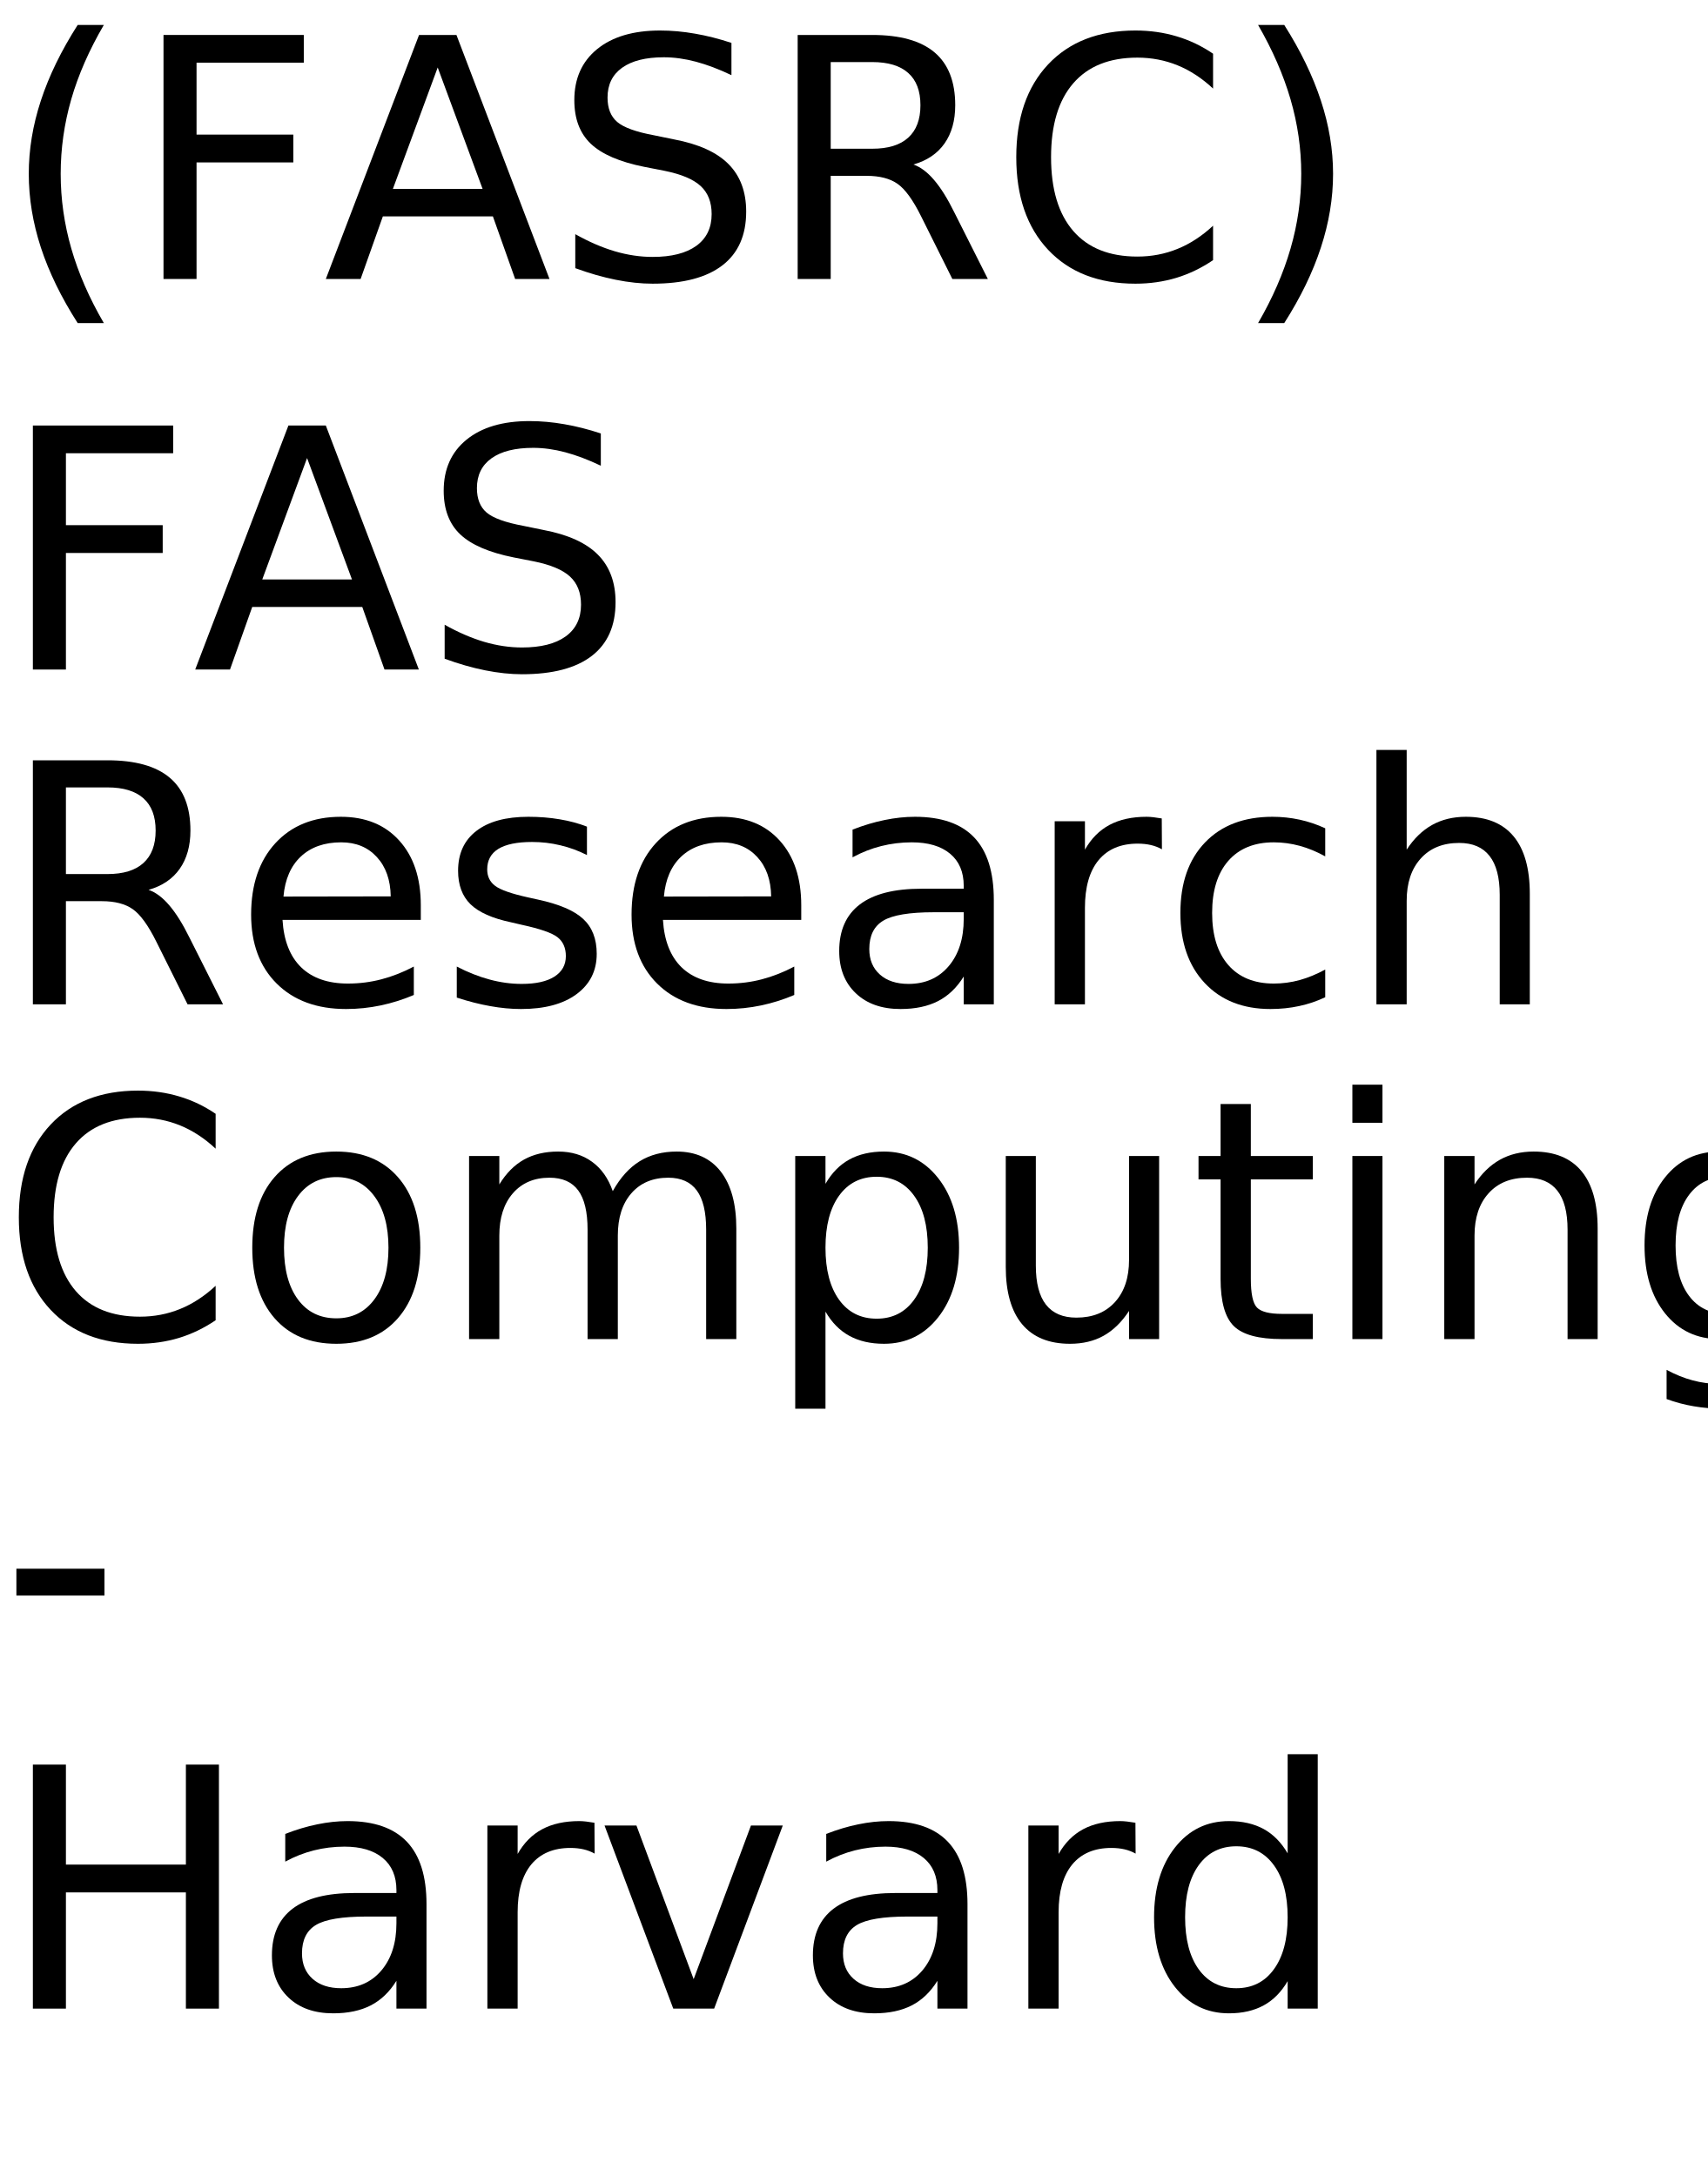
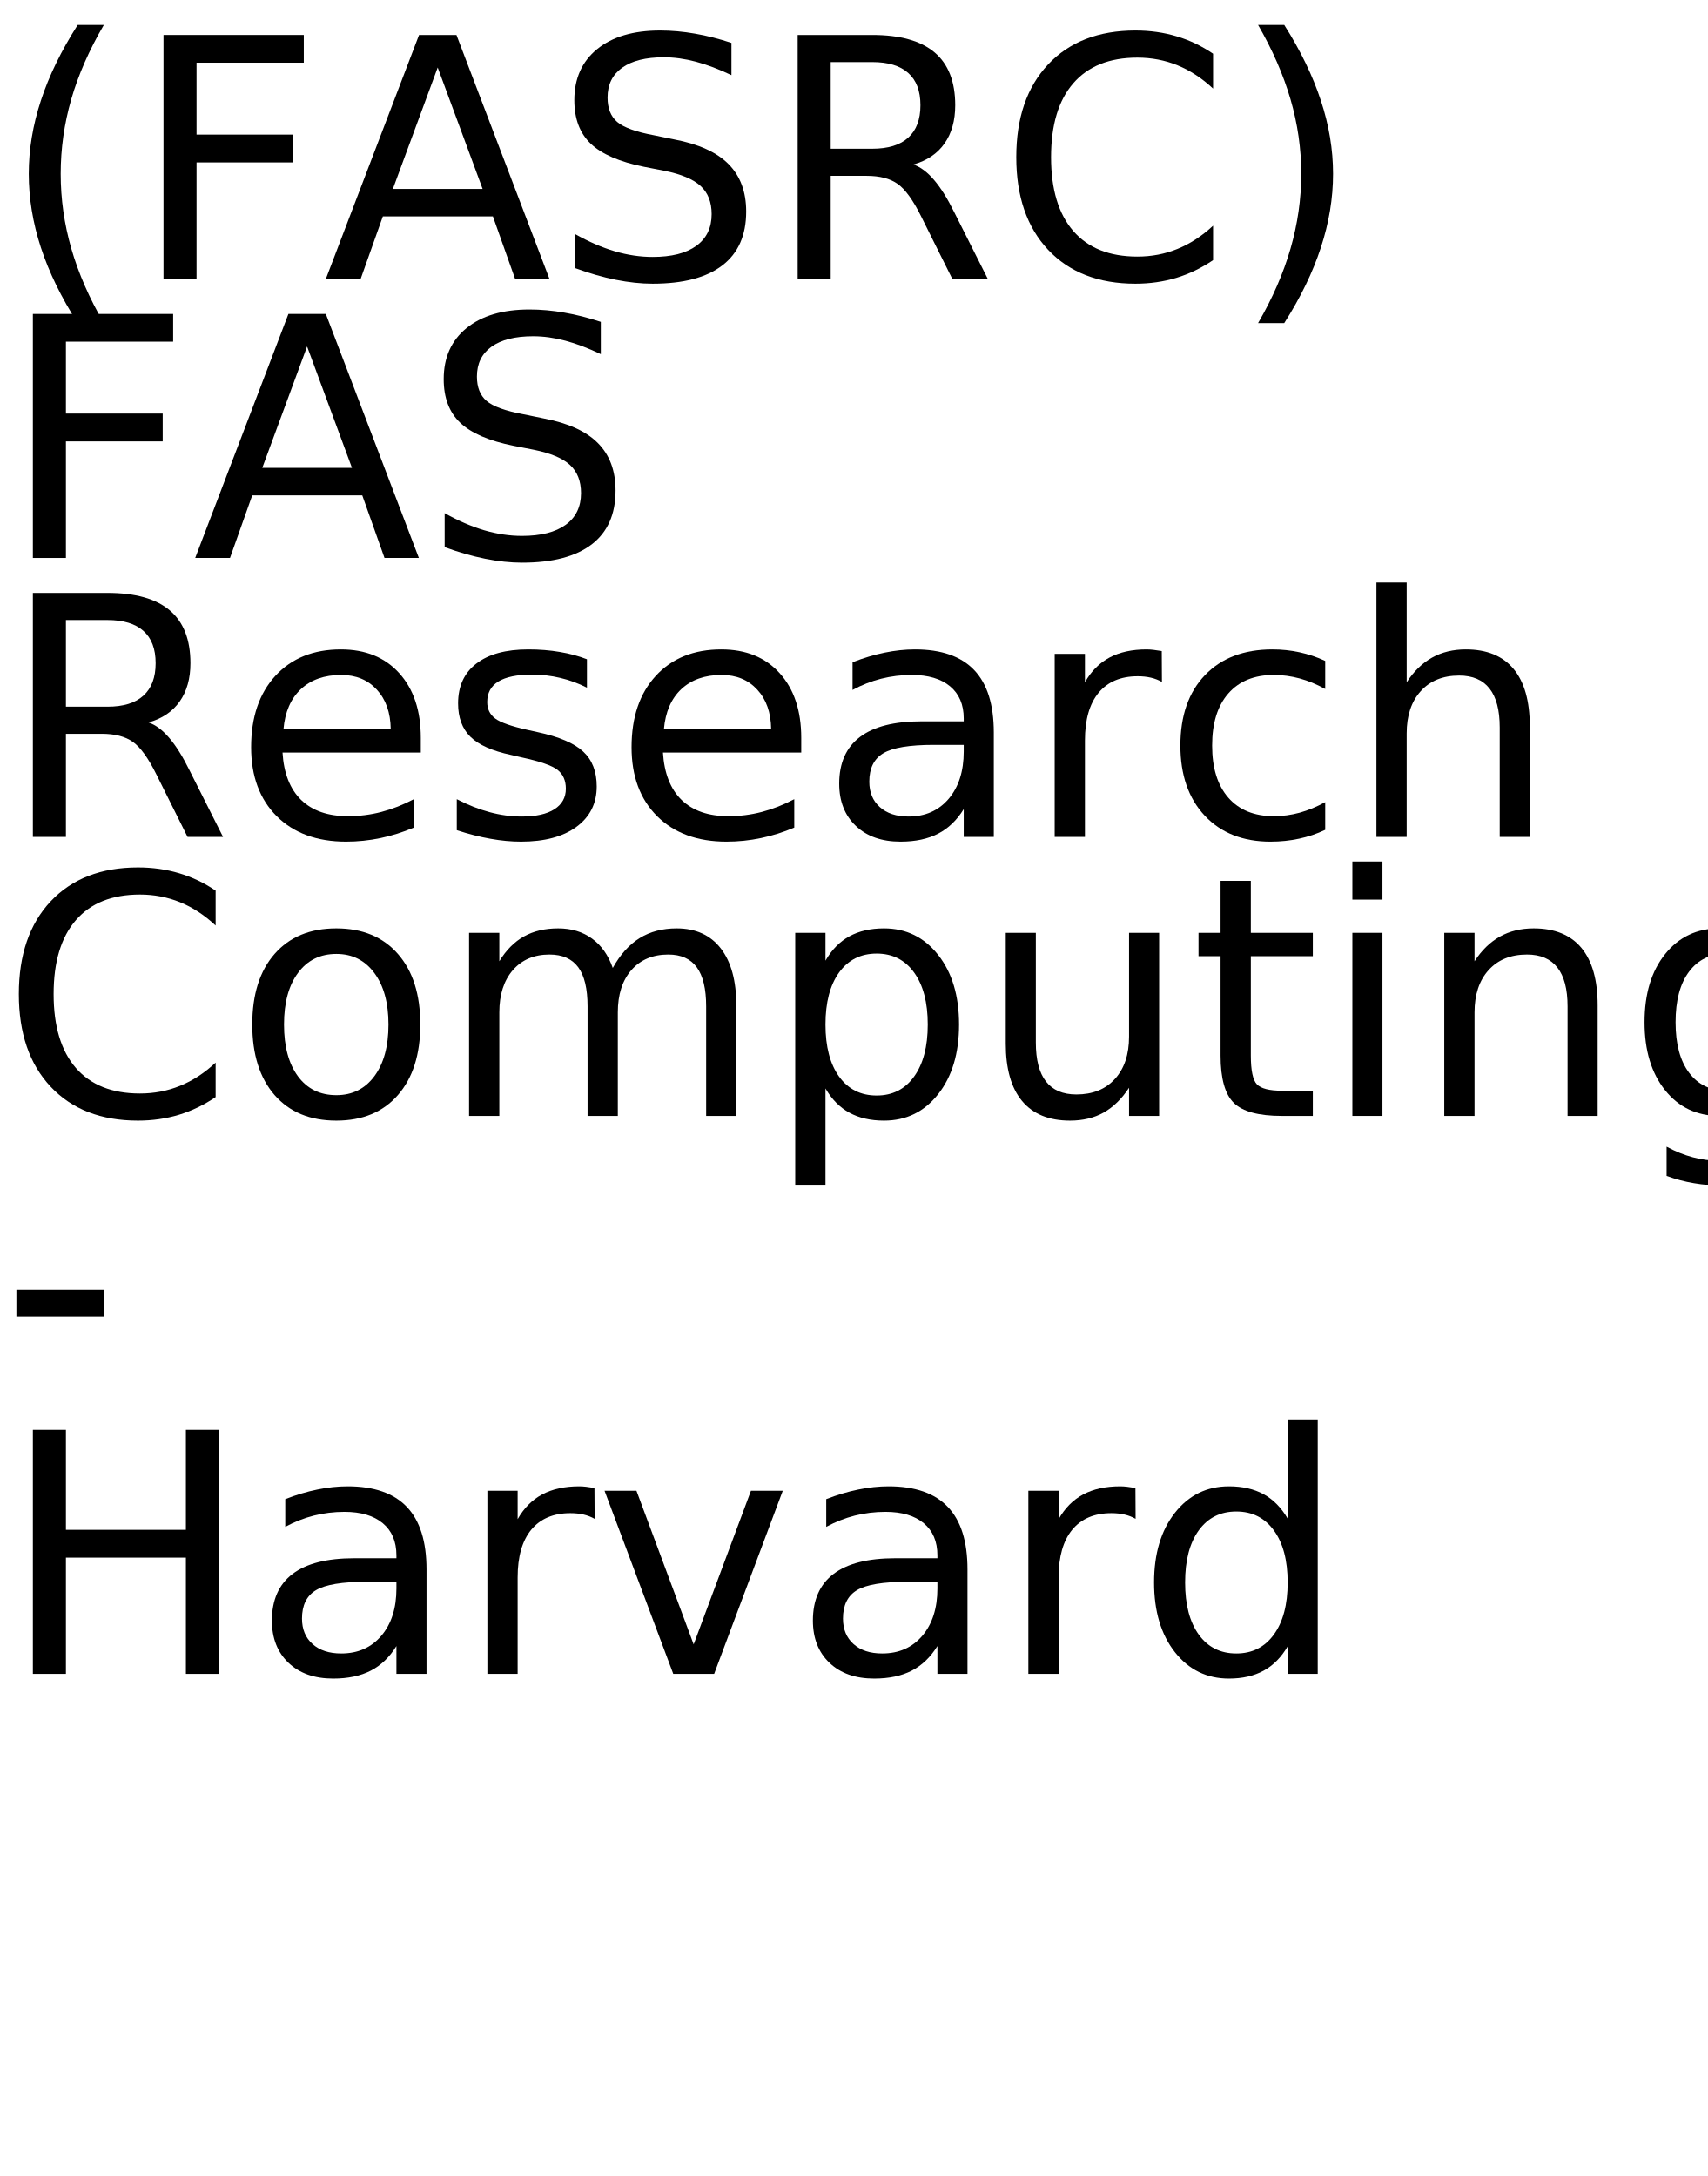
<svg xmlns="http://www.w3.org/2000/svg" xmlns:xlink="http://www.w3.org/1999/xlink" width="306" height="390" viewBox="0 0 306 390">
  <defs>
    <g>
      <g id="glyph-0-0">
        <path d="M 18.609 -45.531 C 15.984 -41.039 14.035 -36.598 12.766 -32.203 C 11.504 -27.805 10.875 -23.352 10.875 -18.844 C 10.875 -14.332 11.508 -9.863 12.781 -5.438 C 14.062 -1.008 16.004 3.438 18.609 7.906 L 13.922 7.906 C 10.984 3.32 8.785 -1.188 7.328 -5.625 C 5.879 -10.062 5.156 -14.469 5.156 -18.844 C 5.156 -23.195 5.879 -27.578 7.328 -31.984 C 8.773 -36.398 10.973 -40.914 13.922 -45.531 Z M 18.609 -45.531 " />
      </g>
      <g id="glyph-0-1">
        <path d="M 5.891 -43.734 L 31.031 -43.734 L 31.031 -38.766 L 11.812 -38.766 L 11.812 -25.875 L 29.156 -25.875 L 29.156 -20.891 L 11.812 -20.891 L 11.812 0 L 5.891 0 Z M 5.891 -43.734 " />
      </g>
      <g id="glyph-0-2">
        <path d="M 20.516 -37.906 L 12.484 -16.141 L 28.562 -16.141 Z M 17.172 -43.734 L 23.875 -43.734 L 40.547 0 L 34.391 0 L 30.406 -11.219 L 10.688 -11.219 L 6.703 0 L 0.469 0 Z M 17.172 -43.734 " />
      </g>
      <g id="glyph-0-3">
        <path d="M 32.109 -42.312 L 32.109 -36.531 C 29.859 -37.602 27.738 -38.406 25.75 -38.938 C 23.758 -39.469 21.836 -39.734 19.984 -39.734 C 16.754 -39.734 14.266 -39.109 12.516 -37.859 C 10.773 -36.609 9.906 -34.828 9.906 -32.516 C 9.906 -30.586 10.484 -29.129 11.641 -28.141 C 12.805 -27.148 15.008 -26.352 18.25 -25.75 L 21.828 -25.016 C 26.242 -24.18 29.5 -22.703 31.594 -20.578 C 33.695 -18.461 34.75 -15.629 34.75 -12.078 C 34.75 -7.836 33.328 -4.625 30.484 -2.438 C 27.641 -0.25 23.473 0.844 17.984 0.844 C 15.922 0.844 13.719 0.609 11.375 0.141 C 9.039 -0.328 6.625 -1.02 4.125 -1.938 L 4.125 -8.031 C 6.531 -6.676 8.883 -5.656 11.188 -4.969 C 13.5 -4.289 15.766 -3.953 17.984 -3.953 C 21.367 -3.953 23.977 -4.613 25.812 -5.938 C 27.645 -7.27 28.562 -9.164 28.562 -11.625 C 28.562 -13.781 27.898 -15.461 26.578 -16.672 C 25.266 -17.879 23.102 -18.785 20.094 -19.391 L 16.5 -20.094 C 12.082 -20.977 8.883 -22.359 6.906 -24.234 C 4.938 -26.109 3.953 -28.711 3.953 -32.047 C 3.953 -35.922 5.312 -38.969 8.031 -41.188 C 10.758 -43.414 14.52 -44.531 19.312 -44.531 C 21.363 -44.531 23.453 -44.344 25.578 -43.969 C 27.703 -43.602 29.879 -43.051 32.109 -42.312 Z M 32.109 -42.312 " />
      </g>
      <g id="glyph-0-4">
        <path d="M 26.625 -20.516 C 27.895 -20.078 29.129 -19.156 30.328 -17.75 C 31.535 -16.344 32.742 -14.41 33.953 -11.953 L 39.969 0 L 33.609 0 L 28.016 -11.219 C 26.566 -14.145 25.16 -16.086 23.797 -17.047 C 22.441 -18.004 20.594 -18.484 18.25 -18.484 L 11.812 -18.484 L 11.812 0 L 5.891 0 L 5.891 -43.734 L 19.25 -43.734 C 24.25 -43.734 27.977 -42.688 30.438 -40.594 C 32.895 -38.508 34.125 -35.359 34.125 -31.141 C 34.125 -28.391 33.484 -26.102 32.203 -24.281 C 30.93 -22.469 29.07 -21.211 26.625 -20.516 Z M 11.812 -38.875 L 11.812 -23.344 L 19.25 -23.344 C 22.102 -23.344 24.254 -24.004 25.703 -25.328 C 27.16 -26.648 27.891 -28.586 27.891 -31.141 C 27.891 -33.703 27.16 -35.629 25.703 -36.922 C 24.254 -38.223 22.102 -38.875 19.25 -38.875 Z M 11.812 -38.875 " />
      </g>
      <g id="glyph-0-5">
        <path d="M 38.641 -40.375 L 38.641 -34.125 C 36.648 -35.988 34.523 -37.379 32.266 -38.297 C 30.016 -39.211 27.617 -39.672 25.078 -39.672 C 20.078 -39.672 16.25 -38.141 13.594 -35.078 C 10.938 -32.023 9.609 -27.609 9.609 -21.828 C 9.609 -16.066 10.938 -11.656 13.594 -8.594 C 16.25 -5.539 20.078 -4.016 25.078 -4.016 C 27.617 -4.016 30.016 -4.473 32.266 -5.391 C 34.523 -6.305 36.648 -7.691 38.641 -9.547 L 38.641 -3.375 C 36.566 -1.969 34.375 -0.91 32.062 -0.203 C 29.75 0.492 27.305 0.844 24.734 0.844 C 18.109 0.844 12.891 -1.18 9.078 -5.234 C 5.273 -9.285 3.375 -14.816 3.375 -21.828 C 3.375 -28.859 5.273 -34.398 9.078 -38.453 C 12.891 -42.504 18.109 -44.531 24.734 -44.531 C 27.348 -44.531 29.812 -44.18 32.125 -43.484 C 34.438 -42.797 36.609 -41.758 38.641 -40.375 Z M 38.641 -40.375 " />
      </g>
      <g id="glyph-0-6">
        <path d="M 4.812 -45.531 L 9.5 -45.531 C 12.426 -40.914 14.613 -36.398 16.062 -31.984 C 17.52 -27.578 18.25 -23.195 18.25 -18.844 C 18.25 -14.469 17.52 -10.062 16.062 -5.625 C 14.613 -1.188 12.426 3.32 9.5 7.906 L 4.812 7.906 C 7.406 3.438 9.344 -1.008 10.625 -5.438 C 11.906 -9.863 12.547 -14.332 12.547 -18.844 C 12.547 -23.352 11.906 -27.805 10.625 -32.203 C 9.344 -36.598 7.406 -41.039 4.812 -45.531 Z M 4.812 -45.531 " />
      </g>
      <g id="glyph-0-7">
        <path d="M 33.719 -17.75 L 33.719 -15.125 L 8.938 -15.125 C 9.164 -11.406 10.281 -8.57 12.281 -6.625 C 14.289 -4.688 17.082 -3.719 20.656 -3.719 C 22.727 -3.719 24.734 -3.973 26.672 -4.484 C 28.617 -4.992 30.551 -5.754 32.469 -6.766 L 32.469 -1.672 C 30.531 -0.848 28.547 -0.223 26.516 0.203 C 24.484 0.629 22.422 0.844 20.328 0.844 C 15.098 0.844 10.953 -0.676 7.891 -3.719 C 4.836 -6.77 3.312 -10.891 3.312 -16.078 C 3.312 -21.453 4.758 -25.719 7.656 -28.875 C 10.562 -32.031 14.473 -33.609 19.391 -33.609 C 23.805 -33.609 27.297 -32.188 29.859 -29.344 C 32.43 -26.5 33.719 -22.633 33.719 -17.75 Z M 28.328 -19.344 C 28.285 -22.289 27.457 -24.641 25.844 -26.391 C 24.238 -28.148 22.109 -29.031 19.453 -29.031 C 16.441 -29.031 14.031 -28.18 12.219 -26.484 C 10.414 -24.785 9.379 -22.395 9.109 -19.312 Z M 28.328 -19.344 " />
      </g>
      <g id="glyph-0-8">
        <path d="M 26.578 -31.844 L 26.578 -26.75 C 25.047 -27.531 23.457 -28.113 21.812 -28.5 C 20.176 -28.895 18.484 -29.094 16.734 -29.094 C 14.055 -29.094 12.047 -28.68 10.703 -27.859 C 9.367 -27.035 8.703 -25.805 8.703 -24.172 C 8.703 -22.922 9.18 -21.938 10.141 -21.219 C 11.098 -20.508 13.02 -19.832 15.906 -19.188 L 17.75 -18.781 C 21.582 -17.957 24.301 -16.797 25.906 -15.297 C 27.52 -13.805 28.328 -11.723 28.328 -9.047 C 28.328 -6.004 27.117 -3.594 24.703 -1.812 C 22.297 -0.039 18.984 0.844 14.766 0.844 C 13.004 0.844 11.172 0.672 9.266 0.328 C 7.367 -0.004 5.363 -0.516 3.25 -1.203 L 3.25 -6.766 C 5.238 -5.734 7.203 -4.957 9.141 -4.438 C 11.078 -3.914 12.992 -3.656 14.891 -3.656 C 17.422 -3.656 19.367 -4.086 20.734 -4.953 C 22.109 -5.828 22.797 -7.055 22.797 -8.641 C 22.797 -10.109 22.301 -11.234 21.312 -12.016 C 20.32 -12.797 18.16 -13.547 14.828 -14.266 L 12.953 -14.703 C 9.609 -15.41 7.191 -16.488 5.703 -17.938 C 4.223 -19.395 3.484 -21.395 3.484 -23.938 C 3.484 -27.02 4.578 -29.398 6.766 -31.078 C 8.953 -32.766 12.055 -33.609 16.078 -33.609 C 18.078 -33.609 19.953 -33.457 21.703 -33.156 C 23.461 -32.863 25.086 -32.426 26.578 -31.844 Z M 26.578 -31.844 " />
      </g>
      <g id="glyph-0-9">
        <path d="M 20.562 -16.5 C 16.207 -16.5 13.191 -16 11.516 -15 C 9.836 -14 9 -12.301 9 -9.906 C 9 -7.988 9.629 -6.469 10.891 -5.344 C 12.148 -4.219 13.863 -3.656 16.031 -3.656 C 19.02 -3.656 21.414 -4.711 23.219 -6.828 C 25.02 -8.953 25.922 -11.773 25.922 -15.297 L 25.922 -16.5 Z M 31.312 -18.719 L 31.312 0 L 25.922 0 L 25.922 -4.984 C 24.691 -2.992 23.16 -1.523 21.328 -0.578 C 19.492 0.367 17.25 0.844 14.594 0.844 C 11.227 0.844 8.555 -0.098 6.578 -1.984 C 4.598 -3.867 3.609 -6.391 3.609 -9.547 C 3.609 -13.242 4.844 -16.031 7.312 -17.906 C 9.781 -19.781 13.469 -20.719 18.375 -20.719 L 25.922 -20.719 L 25.922 -21.234 C 25.922 -23.723 25.102 -25.645 23.469 -27 C 21.844 -28.352 19.555 -29.031 16.609 -29.031 C 14.734 -29.031 12.906 -28.805 11.125 -28.359 C 9.352 -27.91 7.645 -27.238 6 -26.344 L 6 -31.312 C 7.977 -32.082 9.895 -32.656 11.75 -33.031 C 13.602 -33.414 15.41 -33.609 17.172 -33.609 C 21.91 -33.609 25.453 -32.375 27.797 -29.906 C 30.141 -27.445 31.312 -23.719 31.312 -18.719 Z M 31.312 -18.719 " />
      </g>
      <g id="glyph-0-10">
        <path d="M 24.672 -27.781 C 24.066 -28.125 23.406 -28.379 22.688 -28.547 C 21.977 -28.711 21.191 -28.797 20.328 -28.797 C 17.285 -28.797 14.945 -27.805 13.312 -25.828 C 11.688 -23.848 10.875 -21 10.875 -17.281 L 10.875 0 L 5.453 0 L 5.453 -32.812 L 10.875 -32.812 L 10.875 -27.719 C 12 -29.707 13.469 -31.188 15.281 -32.156 C 17.102 -33.125 19.316 -33.609 21.922 -33.609 C 22.285 -33.609 22.691 -33.582 23.141 -33.531 C 23.586 -33.477 24.086 -33.406 24.641 -33.312 Z M 24.672 -27.781 " />
      </g>
      <g id="glyph-0-11">
        <path d="M 29.266 -31.547 L 29.266 -26.516 C 27.742 -27.359 26.219 -27.988 24.688 -28.406 C 23.156 -28.82 21.609 -29.031 20.047 -29.031 C 16.547 -29.031 13.828 -27.922 11.891 -25.703 C 9.961 -23.492 9 -20.383 9 -16.375 C 9 -12.375 9.961 -9.266 11.891 -7.047 C 13.828 -4.828 16.547 -3.719 20.047 -3.719 C 21.609 -3.719 23.156 -3.926 24.688 -4.344 C 26.219 -4.77 27.742 -5.398 29.266 -6.234 L 29.266 -1.266 C 27.766 -0.555 26.207 -0.031 24.594 0.312 C 22.977 0.664 21.266 0.844 19.453 0.844 C 14.516 0.844 10.586 -0.707 7.672 -3.812 C 4.766 -6.914 3.312 -11.102 3.312 -16.375 C 3.312 -21.727 4.781 -25.938 7.719 -29 C 10.656 -32.07 14.688 -33.609 19.812 -33.609 C 21.469 -33.609 23.086 -33.438 24.672 -33.094 C 26.254 -32.75 27.785 -32.234 29.266 -31.547 Z M 29.266 -31.547 " />
      </g>
      <g id="glyph-0-12">
        <path d="M 32.938 -19.812 L 32.938 0 L 27.547 0 L 27.547 -19.625 C 27.547 -22.727 26.938 -25.051 25.719 -26.594 C 24.508 -28.145 22.695 -28.922 20.281 -28.922 C 17.363 -28.922 15.066 -27.988 13.391 -26.125 C 11.711 -24.27 10.875 -21.742 10.875 -18.547 L 10.875 0 L 5.453 0 L 5.453 -45.594 L 10.875 -45.594 L 10.875 -27.719 C 12.156 -29.688 13.672 -31.16 15.422 -32.141 C 17.172 -33.117 19.188 -33.609 21.469 -33.609 C 25.238 -33.609 28.094 -32.441 30.031 -30.109 C 31.969 -27.773 32.938 -24.344 32.938 -19.812 Z M 32.938 -19.812 " />
      </g>
      <g id="glyph-0-13">
        <path d="M 18.375 -29.031 C 15.477 -29.031 13.191 -27.898 11.516 -25.641 C 9.836 -23.391 9 -20.301 9 -16.375 C 9 -12.445 9.832 -9.352 11.5 -7.094 C 13.164 -4.844 15.457 -3.719 18.375 -3.719 C 21.238 -3.719 23.508 -4.848 25.188 -7.109 C 26.875 -9.379 27.719 -12.469 27.719 -16.375 C 27.719 -20.258 26.875 -23.336 25.188 -25.609 C 23.508 -27.891 21.238 -29.031 18.375 -29.031 Z M 18.375 -33.609 C 23.062 -33.609 26.738 -32.082 29.406 -29.031 C 32.082 -25.988 33.422 -21.77 33.422 -16.375 C 33.422 -11.008 32.082 -6.797 29.406 -3.734 C 26.738 -0.68 23.062 0.844 18.375 0.844 C 13.664 0.844 9.977 -0.68 7.312 -3.734 C 4.645 -6.797 3.312 -11.008 3.312 -16.375 C 3.312 -21.77 4.645 -25.988 7.312 -29.031 C 9.977 -32.082 13.664 -33.609 18.375 -33.609 Z M 18.375 -33.609 " />
      </g>
      <g id="glyph-0-14">
        <path d="M 31.203 -26.516 C 32.547 -28.93 34.156 -30.719 36.031 -31.875 C 37.906 -33.031 40.113 -33.609 42.656 -33.609 C 46.07 -33.609 48.707 -32.41 50.562 -30.016 C 52.414 -27.617 53.344 -24.219 53.344 -19.812 L 53.344 0 L 47.938 0 L 47.938 -19.625 C 47.938 -22.77 47.379 -25.102 46.266 -26.625 C 45.148 -28.156 43.445 -28.922 41.156 -28.922 C 38.363 -28.922 36.156 -27.988 34.531 -26.125 C 32.914 -24.27 32.109 -21.742 32.109 -18.547 L 32.109 0 L 26.688 0 L 26.688 -19.625 C 26.688 -22.789 26.129 -25.129 25.016 -26.641 C 23.898 -28.16 22.18 -28.922 19.859 -28.922 C 17.109 -28.922 14.922 -27.988 13.297 -26.125 C 11.68 -24.258 10.875 -21.734 10.875 -18.547 L 10.875 0 L 5.453 0 L 5.453 -32.812 L 10.875 -32.812 L 10.875 -27.719 C 12.102 -29.727 13.578 -31.211 15.297 -32.172 C 17.016 -33.129 19.055 -33.609 21.422 -33.609 C 23.797 -33.609 25.816 -33 27.484 -31.781 C 29.16 -30.57 30.398 -28.816 31.203 -26.516 Z M 31.203 -26.516 " />
      </g>
      <g id="glyph-0-15">
        <path d="M 10.875 -4.922 L 10.875 12.484 L 5.453 12.484 L 5.453 -32.812 L 10.875 -32.812 L 10.875 -27.828 C 12 -29.785 13.426 -31.238 15.156 -32.188 C 16.883 -33.133 18.953 -33.609 21.359 -33.609 C 25.336 -33.609 28.57 -32.023 31.062 -28.859 C 33.562 -25.691 34.812 -21.531 34.812 -16.375 C 34.812 -11.219 33.562 -7.055 31.062 -3.891 C 28.57 -0.734 25.336 0.844 21.359 0.844 C 18.953 0.844 16.883 0.367 15.156 -0.578 C 13.426 -1.523 12 -2.973 10.875 -4.922 Z M 29.203 -16.375 C 29.203 -20.344 28.383 -23.453 26.75 -25.703 C 25.125 -27.961 22.891 -29.094 20.047 -29.094 C 17.191 -29.094 14.945 -27.961 13.312 -25.703 C 11.688 -23.453 10.875 -20.344 10.875 -16.375 C 10.875 -12.414 11.688 -9.305 13.312 -7.047 C 14.945 -4.785 17.191 -3.656 20.047 -3.656 C 22.891 -3.656 25.125 -4.785 26.75 -7.047 C 28.383 -9.305 29.203 -12.414 29.203 -16.375 Z M 29.203 -16.375 " />
      </g>
      <g id="glyph-0-16">
        <path d="M 5.094 -12.953 L 5.094 -32.812 L 10.484 -32.812 L 10.484 -13.156 C 10.484 -10.051 11.086 -7.723 12.297 -6.172 C 13.516 -4.617 15.332 -3.844 17.75 -3.844 C 20.664 -3.844 22.969 -4.77 24.656 -6.625 C 26.344 -8.477 27.188 -11.004 27.188 -14.203 L 27.188 -32.812 L 32.578 -32.812 L 32.578 0 L 27.188 0 L 27.188 -5.047 C 25.875 -3.047 24.352 -1.562 22.625 -0.594 C 20.906 0.363 18.898 0.844 16.609 0.844 C 12.836 0.844 9.973 -0.328 8.016 -2.672 C 6.066 -5.016 5.094 -8.441 5.094 -12.953 Z M 18.656 -33.609 Z M 18.656 -33.609 " />
      </g>
      <g id="glyph-0-17">
        <path d="M 10.984 -42.125 L 10.984 -32.812 L 22.094 -32.812 L 22.094 -28.625 L 10.984 -28.625 L 10.984 -10.812 C 10.984 -8.133 11.348 -6.414 12.078 -5.656 C 12.816 -4.895 14.305 -4.516 16.547 -4.516 L 22.094 -4.516 L 22.094 0 L 16.547 0 C 12.391 0 9.52 -0.773 7.938 -2.328 C 6.352 -3.879 5.562 -6.707 5.562 -10.812 L 5.562 -28.625 L 1.609 -28.625 L 1.609 -32.812 L 5.562 -32.812 L 5.562 -42.125 Z M 10.984 -42.125 " />
      </g>
      <g id="glyph-0-18">
        <path d="M 5.656 -32.812 L 11.047 -32.812 L 11.047 0 L 5.656 0 Z M 5.656 -45.594 L 11.047 -45.594 L 11.047 -38.766 L 5.656 -38.766 Z M 5.656 -45.594 " />
      </g>
      <g id="glyph-0-19">
        <path d="M 32.938 -19.812 L 32.938 0 L 27.547 0 L 27.547 -19.625 C 27.547 -22.727 26.938 -25.051 25.719 -26.594 C 24.508 -28.145 22.695 -28.922 20.281 -28.922 C 17.363 -28.922 15.066 -27.988 13.391 -26.125 C 11.711 -24.27 10.875 -21.742 10.875 -18.547 L 10.875 0 L 5.453 0 L 5.453 -32.812 L 10.875 -32.812 L 10.875 -27.719 C 12.156 -29.688 13.672 -31.16 15.422 -32.141 C 17.172 -33.117 19.188 -33.609 21.469 -33.609 C 25.238 -33.609 28.094 -32.441 30.031 -30.109 C 31.969 -27.773 32.938 -24.344 32.938 -19.812 Z M 32.938 -19.812 " />
      </g>
      <g id="glyph-0-20">
        <path d="M 27.25 -16.781 C 27.25 -20.688 26.441 -23.711 24.828 -25.859 C 23.211 -28.016 20.953 -29.094 18.047 -29.094 C 15.16 -29.094 12.91 -28.016 11.297 -25.859 C 9.68 -23.711 8.875 -20.688 8.875 -16.781 C 8.875 -12.895 9.68 -9.879 11.297 -7.734 C 12.91 -5.586 15.16 -4.516 18.047 -4.516 C 20.953 -4.516 23.211 -5.586 24.828 -7.734 C 26.441 -9.879 27.25 -12.895 27.25 -16.781 Z M 32.641 -4.078 C 32.641 1.516 31.398 5.672 28.922 8.391 C 26.441 11.117 22.641 12.484 17.516 12.484 C 15.617 12.484 13.832 12.336 12.156 12.047 C 10.477 11.766 8.848 11.332 7.266 10.75 L 7.266 5.516 C 8.848 6.367 10.41 7 11.953 7.406 C 13.492 7.82 15.066 8.031 16.672 8.031 C 20.203 8.031 22.848 7.102 24.609 5.25 C 26.367 3.406 27.25 0.617 27.25 -3.109 L 27.25 -5.766 C 26.133 -3.836 24.707 -2.395 22.969 -1.438 C 21.227 -0.477 19.148 0 16.734 0 C 12.703 0 9.457 -1.531 7 -4.594 C 4.539 -7.664 3.312 -11.727 3.312 -16.781 C 3.312 -21.863 4.539 -25.938 7 -29 C 9.457 -32.07 12.703 -33.609 16.734 -33.609 C 19.148 -33.609 21.227 -33.129 22.969 -32.172 C 24.707 -31.211 26.133 -29.766 27.25 -27.828 L 27.25 -32.812 L 32.641 -32.812 Z M 32.641 -4.078 " />
      </g>
      <g id="glyph-0-21">
        <path d="M 2.938 -18.844 L 18.719 -18.844 L 18.719 -14.031 L 2.938 -14.031 Z M 2.938 -18.844 " />
      </g>
      <g id="glyph-0-22">
        <path d="M 5.891 -43.734 L 11.812 -43.734 L 11.812 -25.812 L 33.312 -25.812 L 33.312 -43.734 L 39.234 -43.734 L 39.234 0 L 33.312 0 L 33.312 -20.828 L 11.812 -20.828 L 11.812 0 L 5.891 0 Z M 5.891 -43.734 " />
      </g>
      <g id="glyph-0-23">
        <path d="M 1.781 -32.812 L 7.5 -32.812 L 17.75 -5.281 L 28.016 -32.812 L 33.719 -32.812 L 21.422 0 L 14.094 0 Z M 1.781 -32.812 " />
      </g>
      <g id="glyph-0-24">
        <path d="M 27.25 -27.828 L 27.25 -45.594 L 32.641 -45.594 L 32.641 0 L 27.25 0 L 27.25 -4.922 C 26.113 -2.973 24.68 -1.523 22.953 -0.578 C 21.223 0.367 19.148 0.844 16.734 0.844 C 12.766 0.844 9.535 -0.734 7.047 -3.891 C 4.555 -7.055 3.312 -11.219 3.312 -16.375 C 3.312 -21.531 4.555 -25.691 7.047 -28.859 C 9.535 -32.023 12.766 -33.609 16.734 -33.609 C 19.148 -33.609 21.223 -33.133 22.953 -32.188 C 24.68 -31.238 26.113 -29.785 27.25 -27.828 Z M 8.875 -16.375 C 8.875 -12.414 9.688 -9.305 11.312 -7.047 C 12.945 -4.785 15.191 -3.656 18.047 -3.656 C 20.898 -3.656 23.145 -4.785 24.781 -7.047 C 26.426 -9.305 27.25 -12.414 27.25 -16.375 C 27.25 -20.344 26.426 -23.453 24.781 -25.703 C 23.145 -27.961 20.898 -29.094 18.047 -29.094 C 15.191 -29.094 12.945 -27.961 11.312 -25.703 C 9.688 -23.453 8.875 -20.344 8.875 -16.375 Z M 8.875 -16.375 " />
      </g>
    </g>
  </defs>
  <g fill="rgb(0%, 0%, 0%)" fill-opacity="1">
    <use xlink:href="#glyph-0-0" x="0" y="50" />
    <use xlink:href="#glyph-0-1" x="23.408" y="50" />
    <use xlink:href="#glyph-0-2" x="57.92" y="50" />
    <use xlink:href="#glyph-0-3" x="98.965" y="50" />
    <use xlink:href="#glyph-0-4" x="137.051" y="50" />
    <use xlink:href="#glyph-0-5" x="178.74" y="50" />
    <use xlink:href="#glyph-0-6" x="220.635" y="50" />
  </g>
  <g fill="rgb(0%, 0%, 0%)" fill-opacity="1">
-     <use xlink:href="#glyph-0-1" x="0" y="120" />
-     <use xlink:href="#glyph-0-2" x="34.512" y="120" />
-     <use xlink:href="#glyph-0-3" x="75.557" y="120" />
+     <use xlink:href="#glyph-0-1" x="0" y="100" />
+     <use xlink:href="#glyph-0-2" x="34.512" y="100" />
+     <use xlink:href="#glyph-0-3" x="75.557" y="100" />
  </g>
  <g fill="rgb(0%, 0%, 0%)" fill-opacity="1">
-     <use xlink:href="#glyph-0-4" x="0" y="180" />
-     <use xlink:href="#glyph-0-7" x="41.689" y="180" />
-     <use xlink:href="#glyph-0-8" x="78.604" y="180" />
-     <use xlink:href="#glyph-0-7" x="109.863" y="180" />
-     <use xlink:href="#glyph-0-9" x="146.777" y="180" />
-     <use xlink:href="#glyph-0-10" x="183.545" y="180" />
-     <use xlink:href="#glyph-0-11" x="208.213" y="180" />
-     <use xlink:href="#glyph-0-12" x="241.201" y="180" />
+     <use xlink:href="#glyph-0-4" x="0" y="150" />
+     <use xlink:href="#glyph-0-7" x="41.689" y="150" />
+     <use xlink:href="#glyph-0-8" x="78.604" y="150" />
+     <use xlink:href="#glyph-0-7" x="109.863" y="150" />
+     <use xlink:href="#glyph-0-9" x="146.777" y="150" />
+     <use xlink:href="#glyph-0-10" x="183.545" y="150" />
+     <use xlink:href="#glyph-0-11" x="208.213" y="150" />
+     <use xlink:href="#glyph-0-12" x="241.201" y="150" />
  </g>
  <g fill="rgb(0%, 0%, 0%)" fill-opacity="1">
-     <use xlink:href="#glyph-0-5" x="0" y="240" />
-     <use xlink:href="#glyph-0-13" x="41.895" y="240" />
-     <use xlink:href="#glyph-0-14" x="78.604" y="240" />
-     <use xlink:href="#glyph-0-15" x="137.051" y="240" />
-     <use xlink:href="#glyph-0-16" x="175.137" y="240" />
-     <use xlink:href="#glyph-0-17" x="213.164" y="240" />
-     <use xlink:href="#glyph-0-18" x="236.689" y="240" />
-     <use xlink:href="#glyph-0-19" x="253.359" y="240" />
-     <use xlink:href="#glyph-0-20" x="291.387" y="240" />
+     <use xlink:href="#glyph-0-5" x="0" y="200" />
+     <use xlink:href="#glyph-0-13" x="41.895" y="200" />
+     <use xlink:href="#glyph-0-14" x="78.604" y="200" />
+     <use xlink:href="#glyph-0-15" x="137.051" y="200" />
+     <use xlink:href="#glyph-0-16" x="175.137" y="200" />
+     <use xlink:href="#glyph-0-17" x="213.164" y="200" />
+     <use xlink:href="#glyph-0-18" x="236.689" y="200" />
+     <use xlink:href="#glyph-0-19" x="253.359" y="200" />
+     <use xlink:href="#glyph-0-20" x="291.387" y="200" />
  </g>
  <g fill="rgb(0%, 0%, 0%)" fill-opacity="1">
-     <use xlink:href="#glyph-0-21" x="0" y="300" />
+     <use xlink:href="#glyph-0-21" x="0" y="250" />
  </g>
  <g fill="rgb(0%, 0%, 0%)" fill-opacity="1">
-     <use xlink:href="#glyph-0-22" x="0" y="360" />
-     <use xlink:href="#glyph-0-9" x="45.117" y="360" />
-     <use xlink:href="#glyph-0-10" x="81.885" y="360" />
-     <use xlink:href="#glyph-0-23" x="106.553" y="360" />
-     <use xlink:href="#glyph-0-9" x="142.061" y="360" />
-     <use xlink:href="#glyph-0-10" x="178.828" y="360" />
-     <use xlink:href="#glyph-0-24" x="203.496" y="360" />
+     <use xlink:href="#glyph-0-22" x="0" y="300" />
+     <use xlink:href="#glyph-0-9" x="45.117" y="300" />
+     <use xlink:href="#glyph-0-10" x="81.885" y="300" />
+     <use xlink:href="#glyph-0-23" x="106.553" y="300" />
+     <use xlink:href="#glyph-0-9" x="142.061" y="300" />
+     <use xlink:href="#glyph-0-10" x="178.828" y="300" />
+     <use xlink:href="#glyph-0-24" x="203.496" y="300" />
  </g>
</svg>
